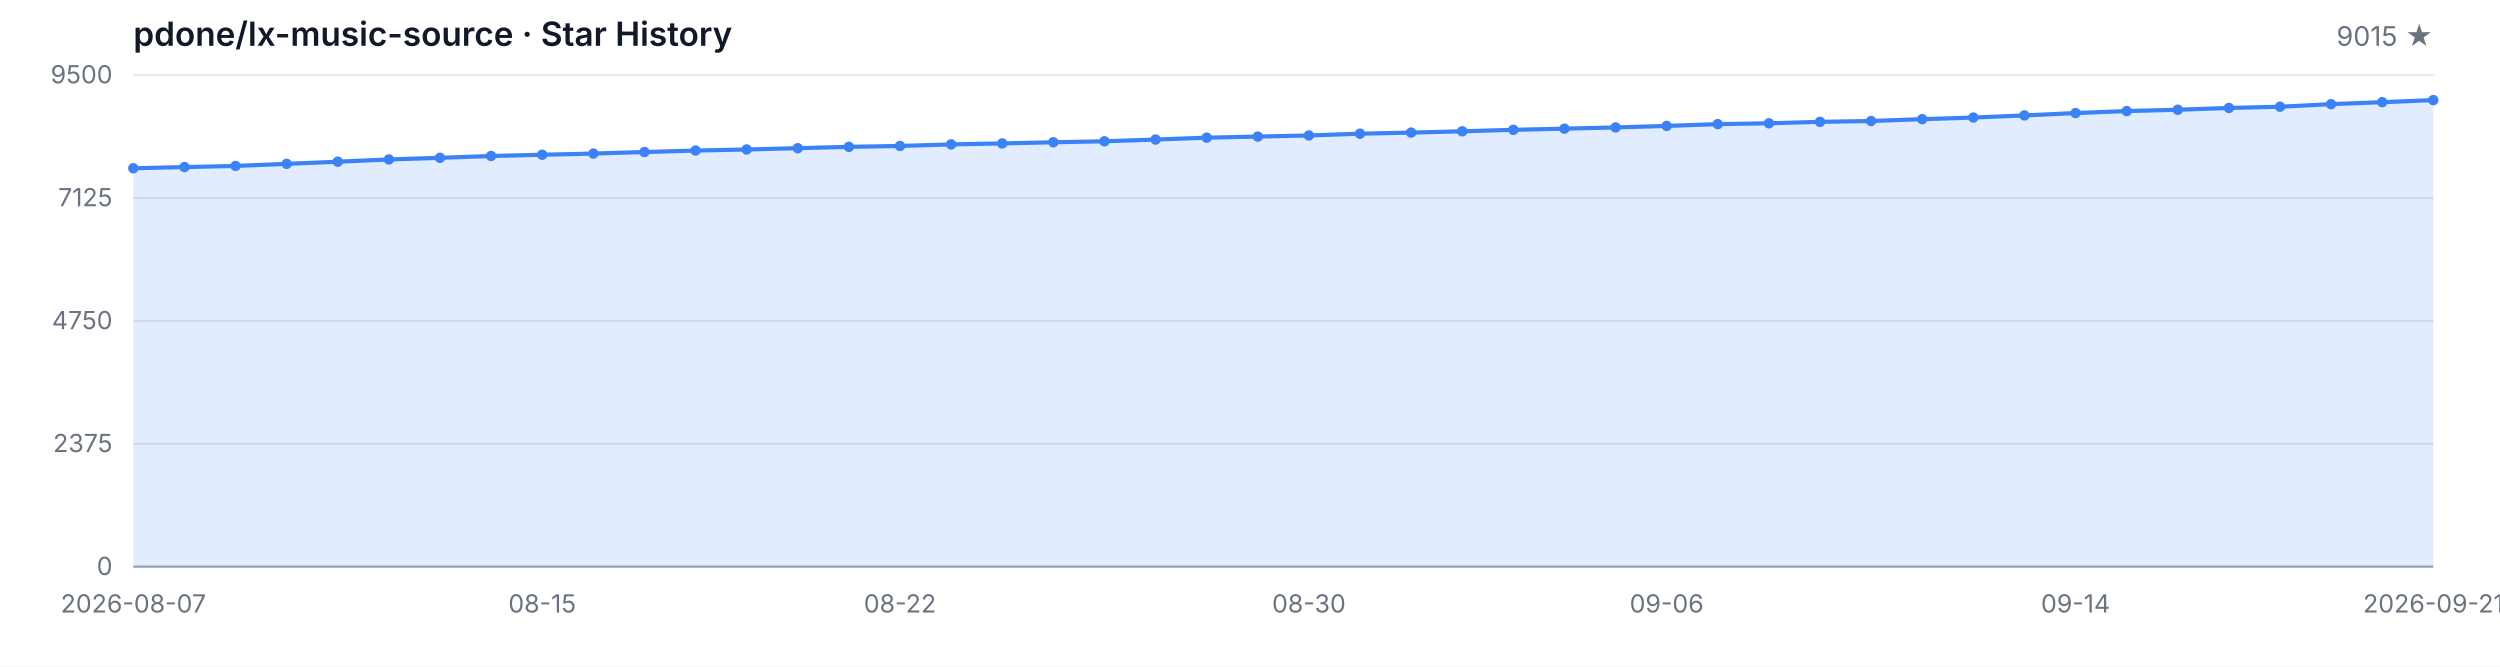
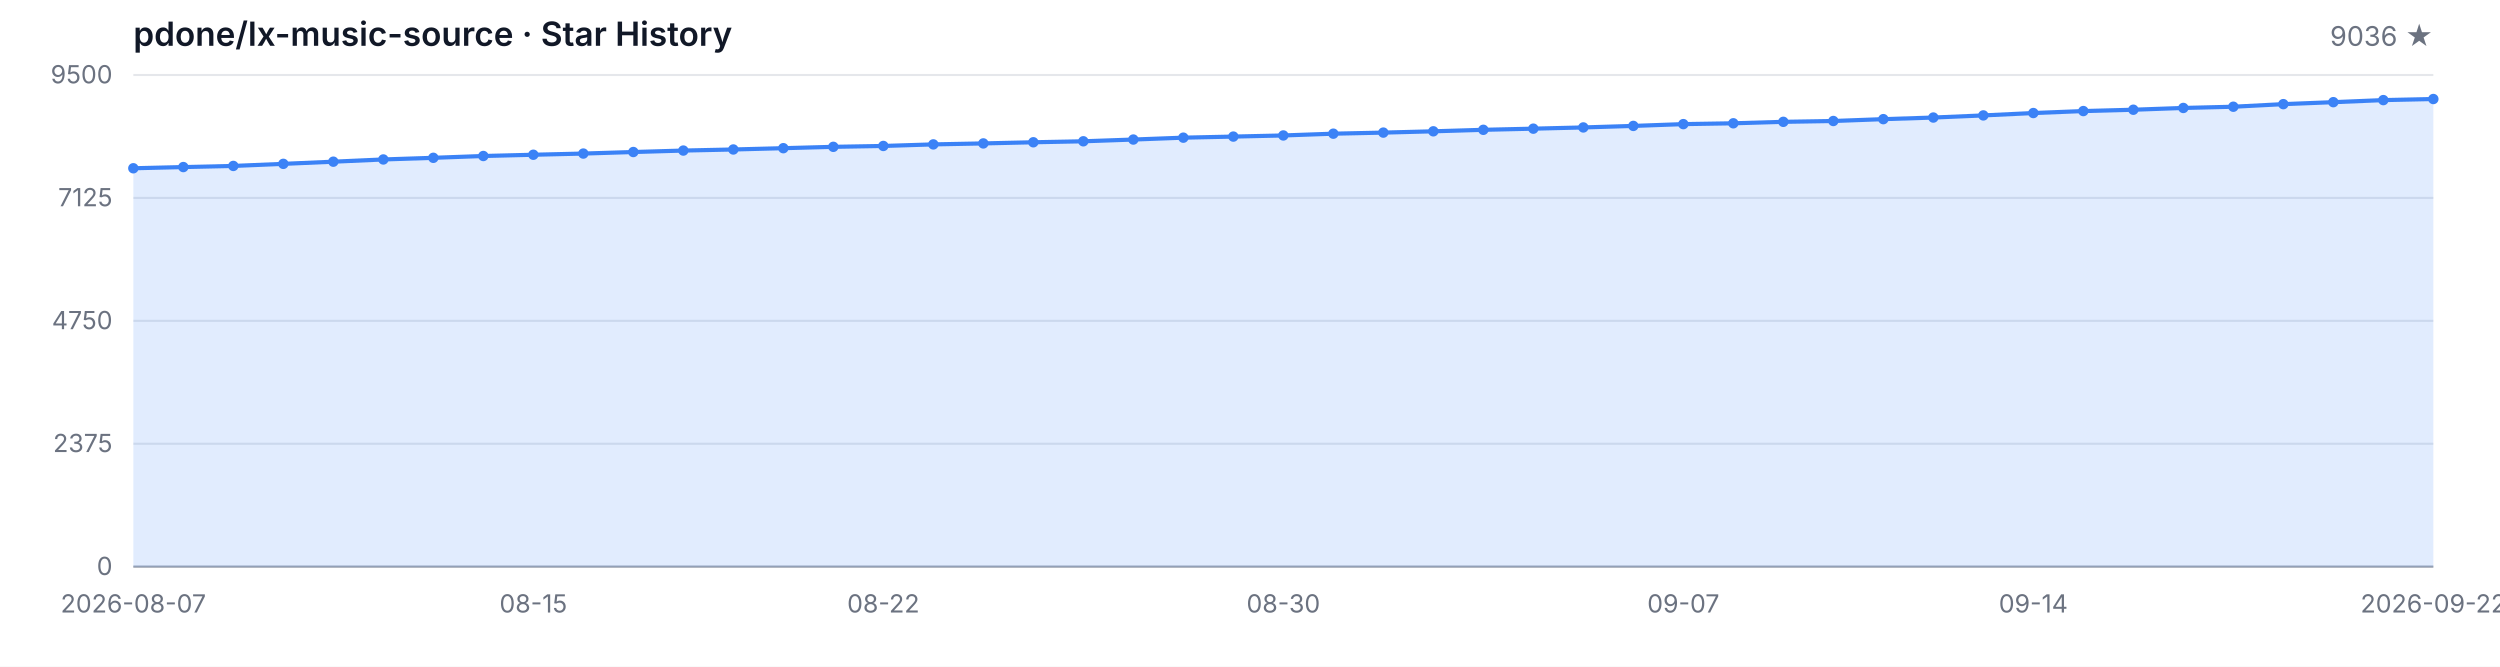
<svg xmlns="http://www.w3.org/2000/svg" width="1200" height="320" viewBox="0 0 1200 320" role="img" aria-label="Star History">
  <style>
  .bg { fill: #ffffff; }
  .grid { stroke: #e5e7eb; stroke-width: 1; }
  .axis { stroke: #9ca3af; stroke-width: 1; }
  .area { fill: rgba(59, 130, 246, 0.15); }
  .line { fill: none; stroke: #3b82f6; stroke-width: 2; stroke-linejoin: round; stroke-linecap: round; }
  .dot { fill: #3b82f6; }
  .tlabel { fill: #6b7280; font-family: -apple-system, BlinkMacSystemFont, 'Segoe UI', sans-serif; font-size: 12px; }
  .title { fill: #111827; font-family: -apple-system, BlinkMacSystemFont, 'Segoe UI', sans-serif; font-size: 16px; font-weight: 600; }
  .subtitle { fill: #6b7280; font-family: -apple-system, BlinkMacSystemFont, 'Segoe UI', sans-serif; font-size: 13px; }
  @media (prefers-color-scheme: dark) {
    .bg { fill: #0d1117; }
    .grid { stroke: #21262d; }
    .axis { stroke: #484f58; }
    .area { fill: rgba(58, 132, 255, 0.18); }
    .line { stroke: #58a6ff; }
    .dot { fill: #58a6ff; }
    .tlabel { fill: #8b949e; }
    .title { fill: #c9d1d9; }
    .subtitle { fill: #8b949e; }
  }
</style>
  <rect class="bg" width="1200" height="320" />
  <text class="title" x="64" y="22">pdone/lx-music-source · Star History</text>
-   <text class="subtitle" x="1168" y="22" text-anchor="end">9015 ★</text>
+   <text class="subtitle" x="1168" y="22" text-anchor="end">9036 ★</text>
  <line class="grid" x1="64" y1="272.00" x2="1168" y2="272.00" />
  <line class="grid" x1="64" y1="213.00" x2="1168" y2="213.00" />
  <line class="grid" x1="64" y1="154.00" x2="1168" y2="154.00" />
  <line class="grid" x1="64" y1="95.00" x2="1168" y2="95.00" />
  <line class="grid" x1="64" y1="36.00" x2="1168" y2="36.00" />
  <text class="tlabel" x="54" y="276.00" text-anchor="end">0</text>
  <text class="tlabel" x="54" y="217.00" text-anchor="end">2375</text>
  <text class="tlabel" x="54" y="158.00" text-anchor="end">4750</text>
  <text class="tlabel" x="54" y="99.00" text-anchor="end">7125</text>
  <text class="tlabel" x="54" y="40.00" text-anchor="end">9500</text>
  <line class="axis" x1="64" y1="272" x2="1168" y2="272" />
-   <path class="area" d="M 64.00 272.00 L 64.00 80.77 L 88.53 80.19 L 113.07 79.65 L 137.60 78.65 L 162.13 77.61 L 186.67 76.54 L 211.20 75.75 L 235.73 74.88 L 260.27 74.28 L 284.80 73.71 L 309.33 72.97 L 333.87 72.27 L 358.40 71.75 L 382.93 71.13 L 407.47 70.48 L 432.00 70.06 L 456.53 69.31 L 481.07 68.84 L 505.60 68.29 L 530.13 67.82 L 554.67 66.98 L 579.20 66.08 L 603.73 65.56 L 628.27 65.02 L 652.80 64.17 L 677.33 63.65 L 701.87 63.03 L 726.40 62.31 L 750.93 61.76 L 775.47 61.17 L 800.00 60.44 L 824.53 59.58 L 849.07 59.18 L 873.60 58.48 L 898.13 58.08 L 922.67 57.19 L 947.20 56.42 L 971.73 55.40 L 996.27 54.26 L 1020.80 53.31 L 1045.33 52.67 L 1069.87 51.82 L 1094.40 51.23 L 1118.93 49.99 L 1143.47 49.04 L 1168.00 48.05 L 1168.00 272.00 Z" />
-   <path class="line" d="M 64.00 80.77 L 88.53 80.19 L 113.07 79.65 L 137.60 78.65 L 162.13 77.61 L 186.67 76.54 L 211.20 75.75 L 235.73 74.88 L 260.27 74.28 L 284.80 73.71 L 309.33 72.97 L 333.87 72.27 L 358.40 71.75 L 382.93 71.13 L 407.47 70.48 L 432.00 70.06 L 456.53 69.31 L 481.07 68.84 L 505.60 68.29 L 530.13 67.82 L 554.67 66.98 L 579.20 66.08 L 603.73 65.56 L 628.27 65.02 L 652.80 64.17 L 677.33 63.65 L 701.87 63.03 L 726.40 62.31 L 750.93 61.76 L 775.47 61.17 L 800.00 60.44 L 824.53 59.58 L 849.07 59.18 L 873.60 58.48 L 898.13 58.08 L 922.67 57.19 L 947.20 56.42 L 971.73 55.40 L 996.27 54.26 L 1020.80 53.31 L 1045.33 52.67 L 1069.87 51.82 L 1094.40 51.23 L 1118.93 49.99 L 1143.47 49.04 L 1168.00 48.05" />
+   <path class="area" d="M 64.00 272.00 L 64.00 80.77 L 88.00 80.19 L 112.00 79.65 L 136.00 78.65 L 160.00 77.61 L 184.00 76.54 L 208.00 75.75 L 232.00 74.88 L 256.00 74.28 L 280.00 73.71 L 304.00 72.97 L 328.00 72.27 L 352.00 71.75 L 376.00 71.13 L 400.00 70.48 L 424.00 70.06 L 448.00 69.31 L 472.00 68.84 L 496.00 68.29 L 520.00 67.82 L 544.00 66.98 L 568.00 66.08 L 592.00 65.56 L 616.00 65.02 L 640.00 64.17 L 664.00 63.65 L 688.00 63.03 L 712.00 62.31 L 736.00 61.76 L 760.00 61.17 L 784.00 60.44 L 808.00 59.58 L 832.00 59.18 L 856.00 58.48 L 880.00 58.08 L 904.00 57.19 L 928.00 56.42 L 952.00 55.40 L 976.00 54.26 L 1000.00 53.31 L 1024.00 52.67 L 1048.00 51.82 L 1072.00 51.23 L 1096.00 49.99 L 1120.00 49.04 L 1144.00 48.05 L 1168.00 47.53 L 1168.00 272.00 Z" />
+   <path class="line" d="M 64.00 80.77 L 88.00 80.19 L 112.00 79.65 L 136.00 78.65 L 160.00 77.61 L 184.00 76.54 L 208.00 75.75 L 232.00 74.88 L 256.00 74.28 L 280.00 73.71 L 304.00 72.97 L 328.00 72.27 L 352.00 71.75 L 376.00 71.13 L 400.00 70.48 L 424.00 70.06 L 448.00 69.31 L 472.00 68.84 L 496.00 68.29 L 520.00 67.82 L 544.00 66.98 L 568.00 66.08 L 592.00 65.56 L 616.00 65.02 L 640.00 64.17 L 664.00 63.65 L 688.00 63.03 L 712.00 62.31 L 736.00 61.76 L 760.00 61.17 L 784.00 60.44 L 808.00 59.58 L 832.00 59.18 L 856.00 58.48 L 880.00 58.08 L 904.00 57.19 L 928.00 56.42 L 952.00 55.40 L 976.00 54.26 L 1000.00 53.31 L 1024.00 52.67 L 1048.00 51.82 L 1072.00 51.23 L 1096.00 49.99 L 1120.00 49.04 L 1144.00 48.05 L 1168.00 47.53" />
  <circle class="dot" cx="64.00" cy="80.77" r="2.5" />
-   <circle class="dot" cx="88.53" cy="80.19" r="2.5" />
-   <circle class="dot" cx="113.07" cy="79.65" r="2.5" />
-   <circle class="dot" cx="137.60" cy="78.65" r="2.5" />
-   <circle class="dot" cx="162.13" cy="77.61" r="2.5" />
-   <circle class="dot" cx="186.67" cy="76.54" r="2.5" />
-   <circle class="dot" cx="211.20" cy="75.75" r="2.5" />
-   <circle class="dot" cx="235.73" cy="74.88" r="2.5" />
-   <circle class="dot" cx="260.27" cy="74.28" r="2.5" />
-   <circle class="dot" cx="284.80" cy="73.71" r="2.5" />
-   <circle class="dot" cx="309.33" cy="72.97" r="2.5" />
-   <circle class="dot" cx="333.87" cy="72.27" r="2.5" />
-   <circle class="dot" cx="358.40" cy="71.75" r="2.5" />
-   <circle class="dot" cx="382.93" cy="71.13" r="2.5" />
-   <circle class="dot" cx="407.47" cy="70.48" r="2.5" />
-   <circle class="dot" cx="432.00" cy="70.06" r="2.5" />
-   <circle class="dot" cx="456.53" cy="69.31" r="2.5" />
-   <circle class="dot" cx="481.07" cy="68.84" r="2.5" />
-   <circle class="dot" cx="505.60" cy="68.29" r="2.5" />
-   <circle class="dot" cx="530.13" cy="67.82" r="2.5" />
-   <circle class="dot" cx="554.67" cy="66.98" r="2.5" />
-   <circle class="dot" cx="579.20" cy="66.08" r="2.5" />
-   <circle class="dot" cx="603.73" cy="65.56" r="2.5" />
-   <circle class="dot" cx="628.27" cy="65.02" r="2.5" />
-   <circle class="dot" cx="652.80" cy="64.17" r="2.5" />
-   <circle class="dot" cx="677.33" cy="63.65" r="2.5" />
-   <circle class="dot" cx="701.87" cy="63.03" r="2.5" />
-   <circle class="dot" cx="726.40" cy="62.31" r="2.5" />
-   <circle class="dot" cx="750.93" cy="61.76" r="2.5" />
-   <circle class="dot" cx="775.47" cy="61.17" r="2.5" />
-   <circle class="dot" cx="800.00" cy="60.44" r="2.5" />
-   <circle class="dot" cx="824.53" cy="59.58" r="2.5" />
-   <circle class="dot" cx="849.07" cy="59.18" r="2.5" />
-   <circle class="dot" cx="873.60" cy="58.48" r="2.5" />
-   <circle class="dot" cx="898.13" cy="58.08" r="2.5" />
-   <circle class="dot" cx="922.67" cy="57.19" r="2.5" />
-   <circle class="dot" cx="947.20" cy="56.42" r="2.5" />
-   <circle class="dot" cx="971.73" cy="55.40" r="2.5" />
-   <circle class="dot" cx="996.27" cy="54.26" r="2.5" />
-   <circle class="dot" cx="1020.80" cy="53.31" r="2.5" />
-   <circle class="dot" cx="1045.33" cy="52.67" r="2.5" />
-   <circle class="dot" cx="1069.87" cy="51.82" r="2.5" />
-   <circle class="dot" cx="1094.40" cy="51.23" r="2.5" />
-   <circle class="dot" cx="1118.93" cy="49.99" r="2.5" />
-   <circle class="dot" cx="1143.47" cy="49.04" r="2.5" />
-   <circle class="dot" cx="1168.00" cy="48.05" r="2.5" />
+   <circle class="dot" cx="88.00" cy="80.19" r="2.5" />
+   <circle class="dot" cx="112.00" cy="79.65" r="2.5" />
+   <circle class="dot" cx="136.00" cy="78.65" r="2.5" />
+   <circle class="dot" cx="160.00" cy="77.61" r="2.5" />
+   <circle class="dot" cx="184.00" cy="76.54" r="2.5" />
+   <circle class="dot" cx="208.00" cy="75.75" r="2.5" />
+   <circle class="dot" cx="232.00" cy="74.88" r="2.5" />
+   <circle class="dot" cx="256.00" cy="74.28" r="2.5" />
+   <circle class="dot" cx="280.00" cy="73.71" r="2.5" />
+   <circle class="dot" cx="304.00" cy="72.97" r="2.5" />
+   <circle class="dot" cx="328.00" cy="72.27" r="2.5" />
+   <circle class="dot" cx="352.00" cy="71.75" r="2.5" />
+   <circle class="dot" cx="376.00" cy="71.13" r="2.5" />
+   <circle class="dot" cx="400.00" cy="70.48" r="2.5" />
+   <circle class="dot" cx="424.00" cy="70.06" r="2.5" />
+   <circle class="dot" cx="448.00" cy="69.31" r="2.5" />
+   <circle class="dot" cx="472.00" cy="68.84" r="2.5" />
+   <circle class="dot" cx="496.00" cy="68.29" r="2.5" />
+   <circle class="dot" cx="520.00" cy="67.82" r="2.5" />
+   <circle class="dot" cx="544.00" cy="66.98" r="2.5" />
+   <circle class="dot" cx="568.00" cy="66.08" r="2.5" />
+   <circle class="dot" cx="592.00" cy="65.56" r="2.5" />
+   <circle class="dot" cx="616.00" cy="65.02" r="2.5" />
+   <circle class="dot" cx="640.00" cy="64.17" r="2.5" />
+   <circle class="dot" cx="664.00" cy="63.65" r="2.5" />
+   <circle class="dot" cx="688.00" cy="63.03" r="2.5" />
+   <circle class="dot" cx="712.00" cy="62.31" r="2.5" />
+   <circle class="dot" cx="736.00" cy="61.76" r="2.5" />
+   <circle class="dot" cx="760.00" cy="61.17" r="2.5" />
+   <circle class="dot" cx="784.00" cy="60.44" r="2.5" />
+   <circle class="dot" cx="808.00" cy="59.58" r="2.5" />
+   <circle class="dot" cx="832.00" cy="59.18" r="2.5" />
+   <circle class="dot" cx="856.00" cy="58.48" r="2.5" />
+   <circle class="dot" cx="880.00" cy="58.08" r="2.5" />
+   <circle class="dot" cx="904.00" cy="57.19" r="2.5" />
+   <circle class="dot" cx="928.00" cy="56.42" r="2.5" />
+   <circle class="dot" cx="952.00" cy="55.40" r="2.5" />
+   <circle class="dot" cx="976.00" cy="54.26" r="2.5" />
+   <circle class="dot" cx="1000.00" cy="53.31" r="2.5" />
+   <circle class="dot" cx="1024.00" cy="52.67" r="2.5" />
+   <circle class="dot" cx="1048.00" cy="51.82" r="2.5" />
+   <circle class="dot" cx="1072.00" cy="51.23" r="2.5" />
+   <circle class="dot" cx="1096.00" cy="49.99" r="2.5" />
+   <circle class="dot" cx="1120.00" cy="49.04" r="2.5" />
+   <circle class="dot" cx="1144.00" cy="48.05" r="2.5" />
+   <circle class="dot" cx="1168.00" cy="47.53" r="2.5" />
  <text class="tlabel" x="64.00" y="294" text-anchor="middle">2026-08-07</text>
-   <text class="tlabel" x="260.27" y="294" text-anchor="middle">08-15</text>
-   <text class="tlabel" x="432.00" y="294" text-anchor="middle">08-22</text>
-   <text class="tlabel" x="628.27" y="294" text-anchor="middle">08-30</text>
-   <text class="tlabel" x="800.00" y="294" text-anchor="middle">09-06</text>
-   <text class="tlabel" x="996.27" y="294" text-anchor="middle">09-14</text>
-   <text class="tlabel" x="1168.00" y="294" text-anchor="middle">2026-09-21</text>
+   <text class="tlabel" x="256.00" y="294" text-anchor="middle">08-15</text>
+   <text class="tlabel" x="424.00" y="294" text-anchor="middle">08-22</text>
+   <text class="tlabel" x="616.00" y="294" text-anchor="middle">08-30</text>
+   <text class="tlabel" x="808.00" y="294" text-anchor="middle">09-07</text>
+   <text class="tlabel" x="976.00" y="294" text-anchor="middle">09-14</text>
+   <text class="tlabel" x="1168.00" y="294" text-anchor="middle">2026-09-22</text>
</svg>
